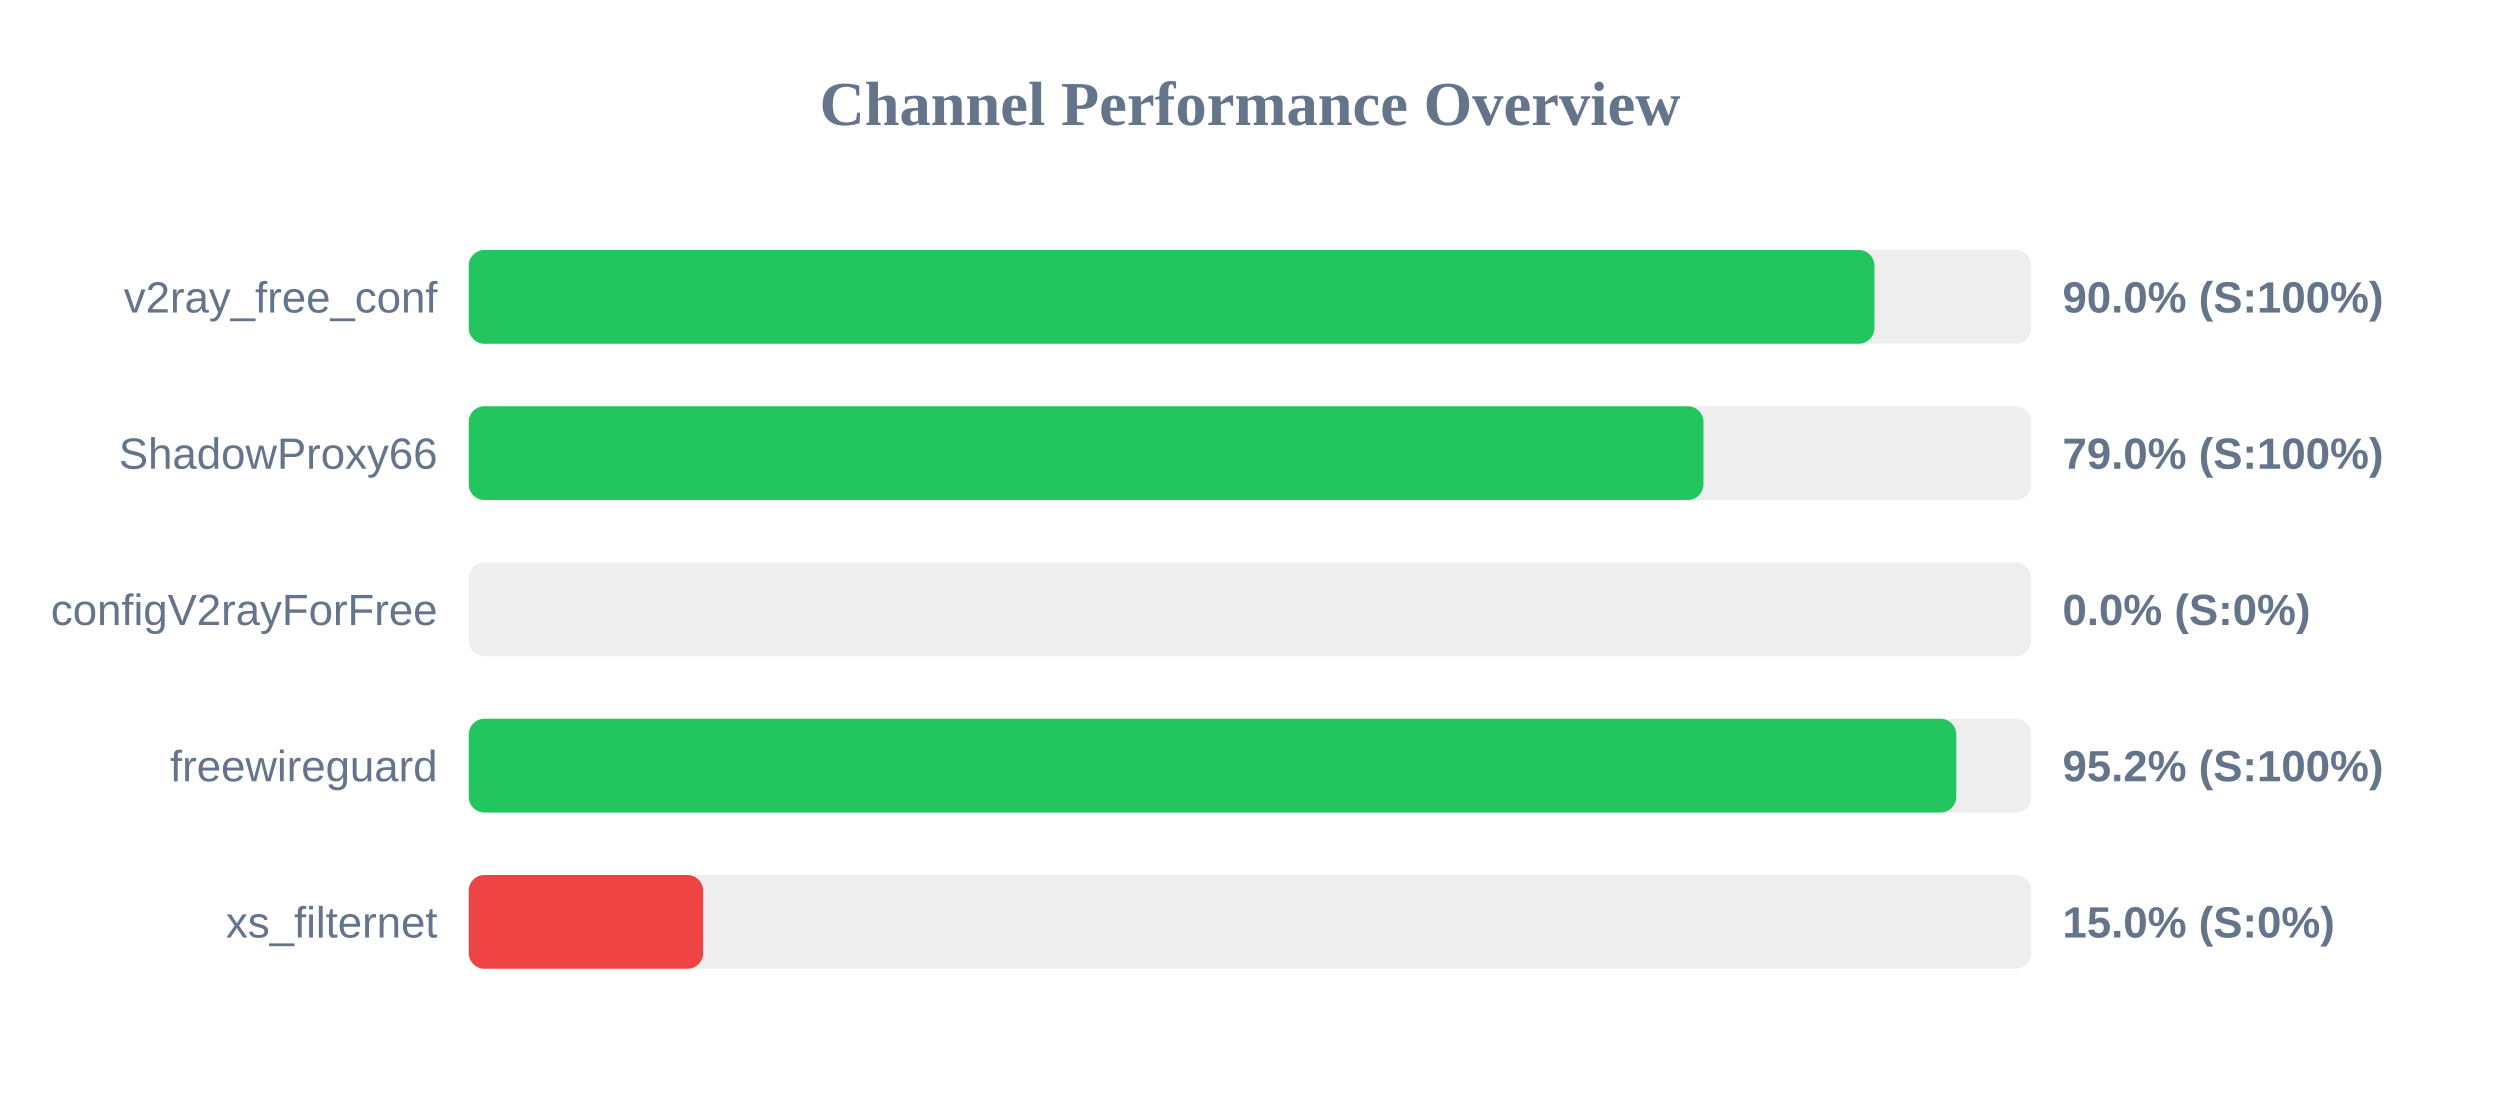
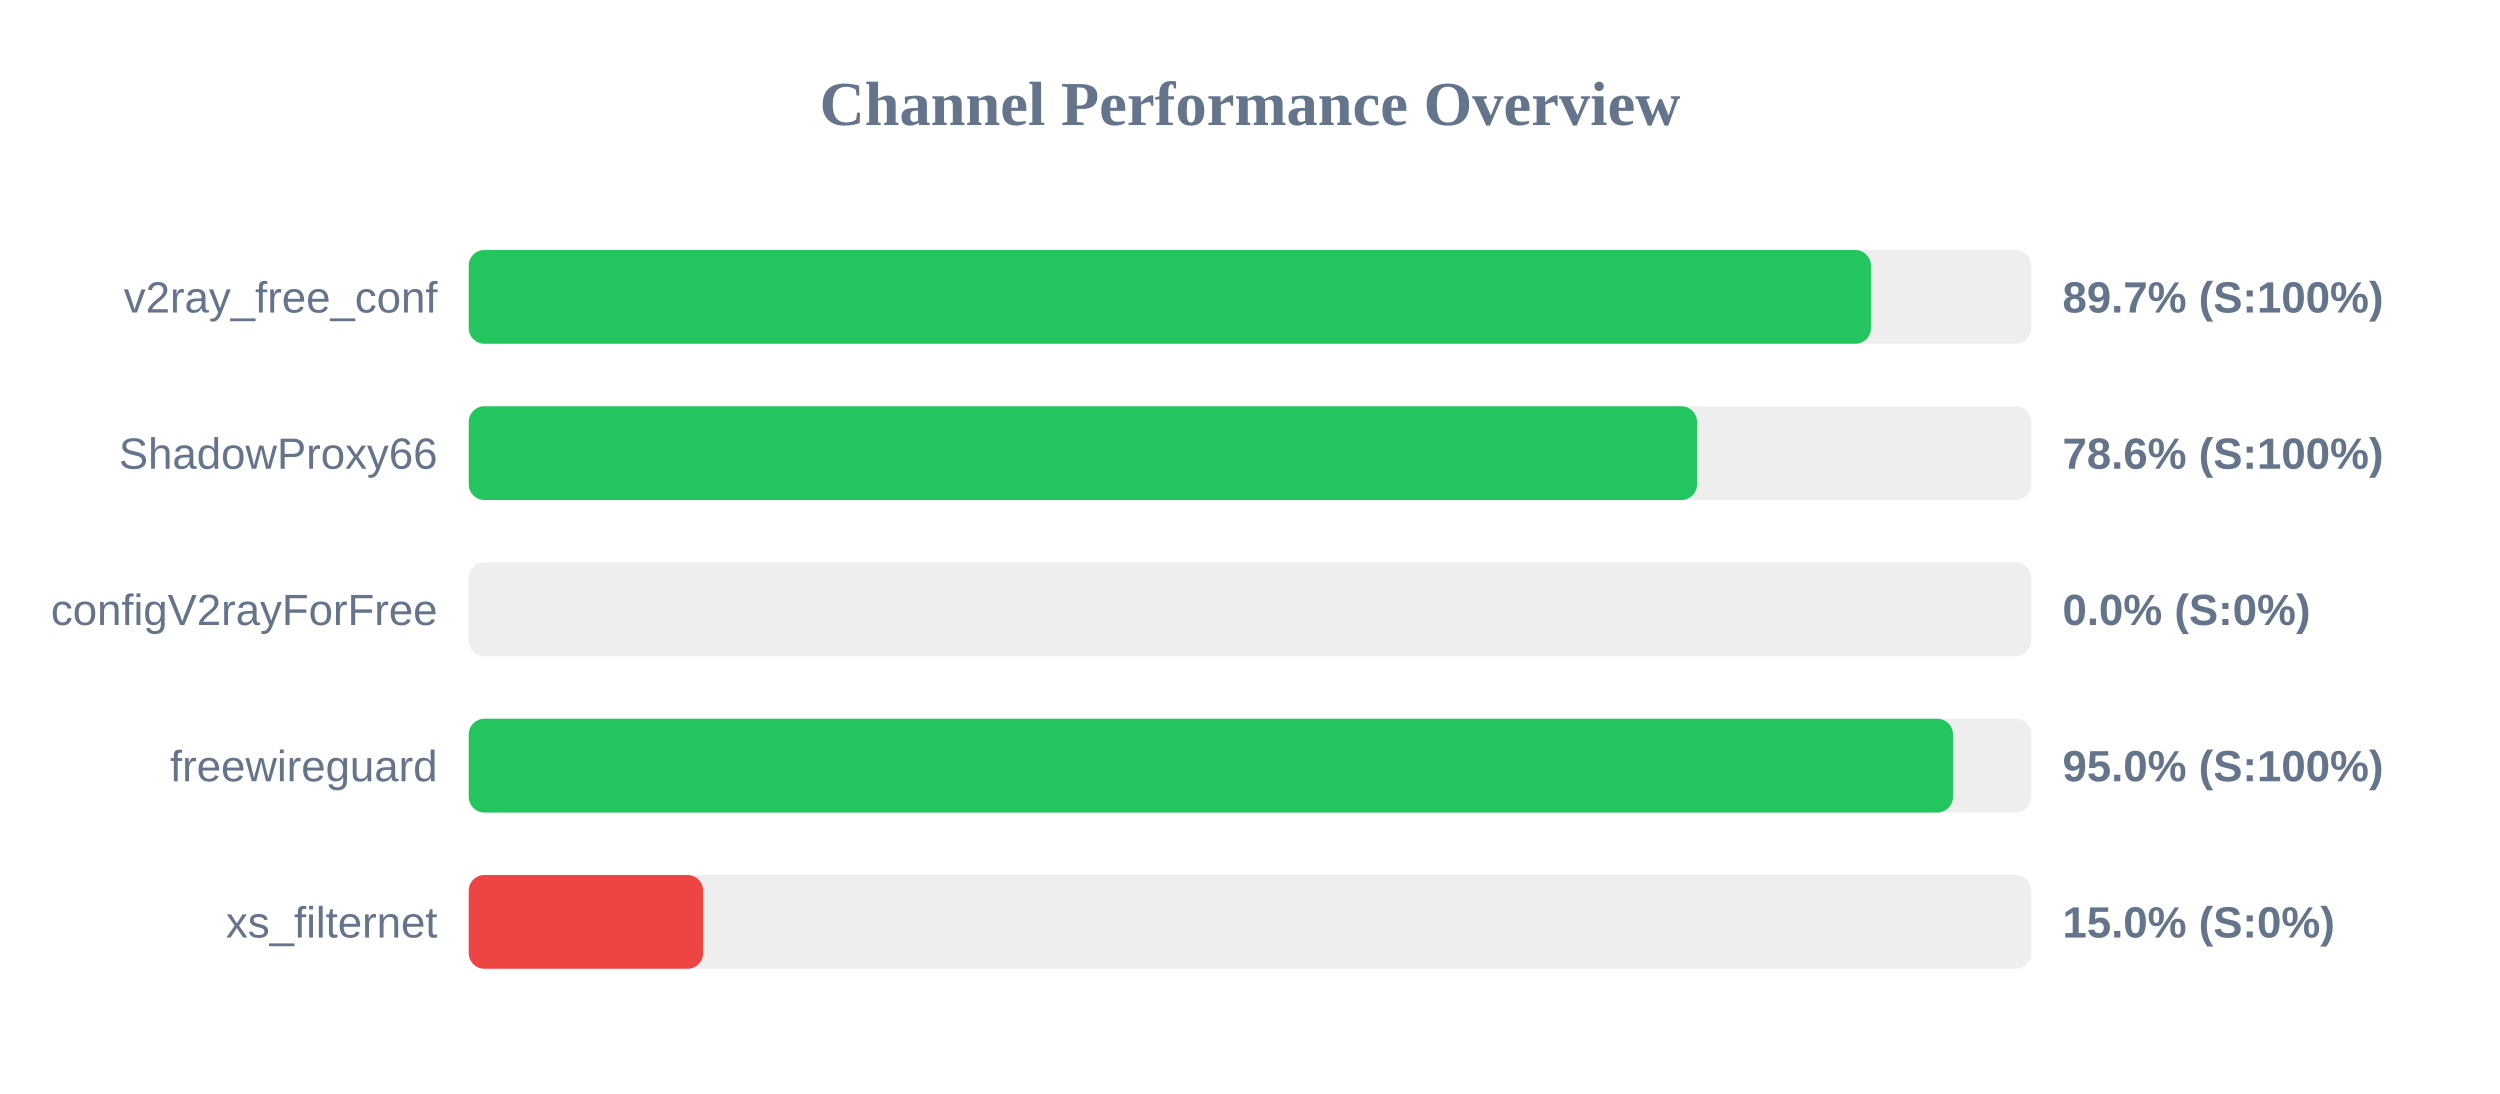
<svg xmlns="http://www.w3.org/2000/svg" width="800" height="350" version="1.1">
  <style>
        .row { font: 14px Arial; fill: #64748b; }
        .score { font: bold 14px Arial; fill: #64748b; }
    </style>
  <text x="400" y="40" text-anchor="middle" font-size="20px" font-weight="bold" fill="#64748b">Channel Performance Overview</text>
  <rect x="150" y="80" width="500" height="30" fill="#eee" rx="5" />
-   <rect x="150" y="80" width="449.8" height="30" fill="#22c55e" rx="5" />
+   <rect x="150" y="80" width="448.7" height="30" fill="#22c55e" rx="5" />
  <text x="140" y="100" text-anchor="end" class="row">v2ray_free_conf</text>
-   <text x="660" y="100" text-anchor="start" class="score">90.0% (S:100%)</text>
+   <text x="660" y="100" text-anchor="start" class="score">89.7% (S:100%)</text>
  <rect x="150" y="130" width="500" height="30" fill="#eee" rx="5" />
-   <rect x="150" y="130" width="395.1" height="30" fill="#22c55e" rx="5" />
+   <rect x="150" y="130" width="393.05" height="30" fill="#22c55e" rx="5" />
  <text x="140" y="150" text-anchor="end" class="row">ShadowProxy66</text>
-   <text x="660" y="150" text-anchor="start" class="score">79.0% (S:100%)</text>
+   <text x="660" y="150" text-anchor="start" class="score">78.6% (S:100%)</text>
  <rect x="150" y="180" width="500" height="30" fill="#eee" rx="5" />
  <rect x="150" y="180" width="0.0" height="30" fill="#ef4444" rx="5" />
  <text x="140" y="200" text-anchor="end" class="row">configV2rayForFree</text>
  <text x="660" y="200" text-anchor="start" class="score">0.0% (S:0%)</text>
  <rect x="150" y="230" width="500" height="30" fill="#eee" rx="5" />
-   <rect x="150" y="230" width="476.0" height="30" fill="#22c55e" rx="5" />
+   <rect x="150" y="230" width="474.95" height="30" fill="#22c55e" rx="5" />
  <text x="140" y="250" text-anchor="end" class="row">freewireguard</text>
-   <text x="660" y="250" text-anchor="start" class="score">95.2% (S:100%)</text>
+   <text x="660" y="250" text-anchor="start" class="score">95.0% (S:100%)</text>
  <rect x="150" y="280" width="500" height="30" fill="#eee" rx="5" />
  <rect x="150" y="280" width="75.0" height="30" fill="#ef4444" rx="5" />
  <text x="140" y="300" text-anchor="end" class="row">xs_filternet</text>
  <text x="660" y="300" text-anchor="start" class="score">15.0% (S:0%)</text>
</svg>
